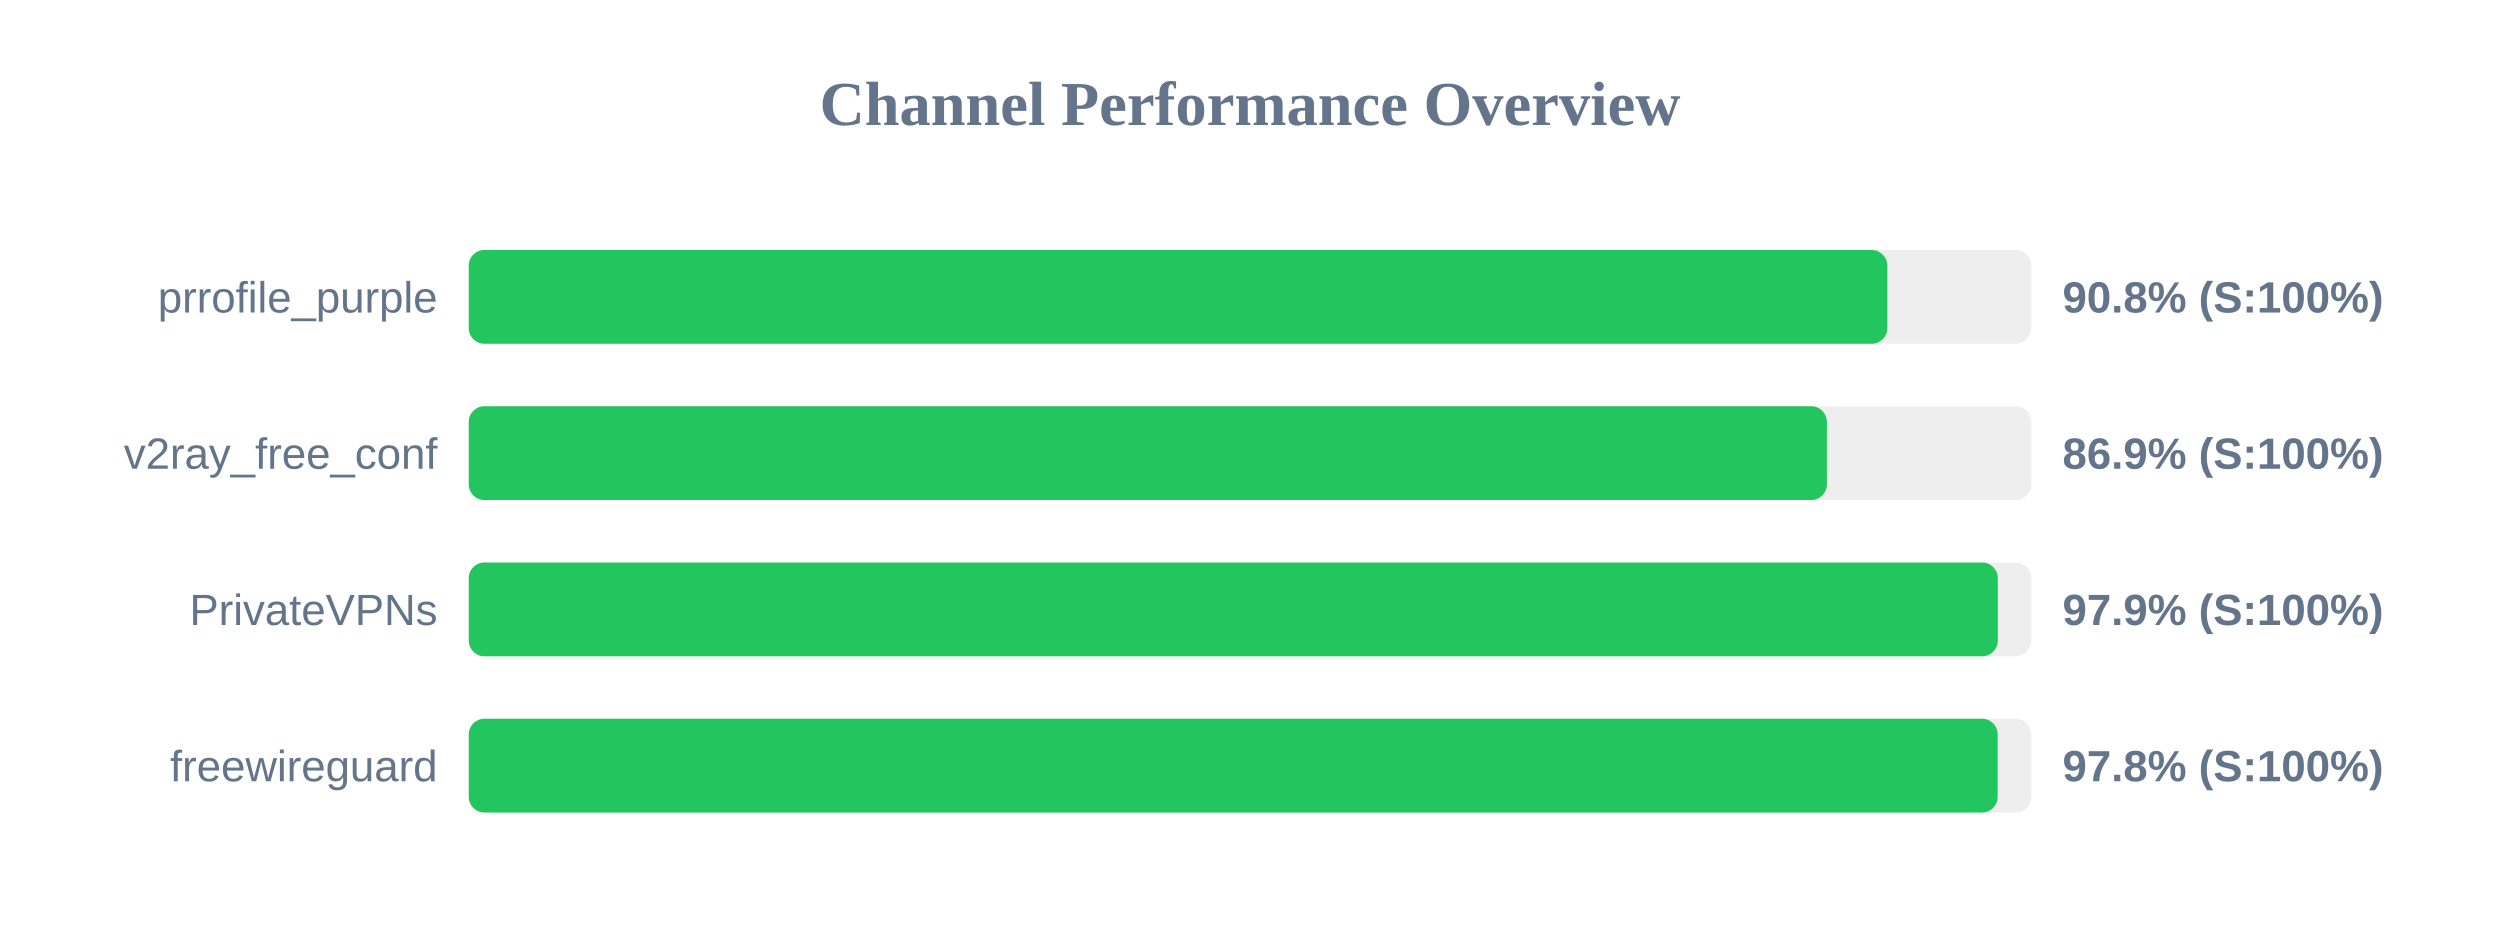
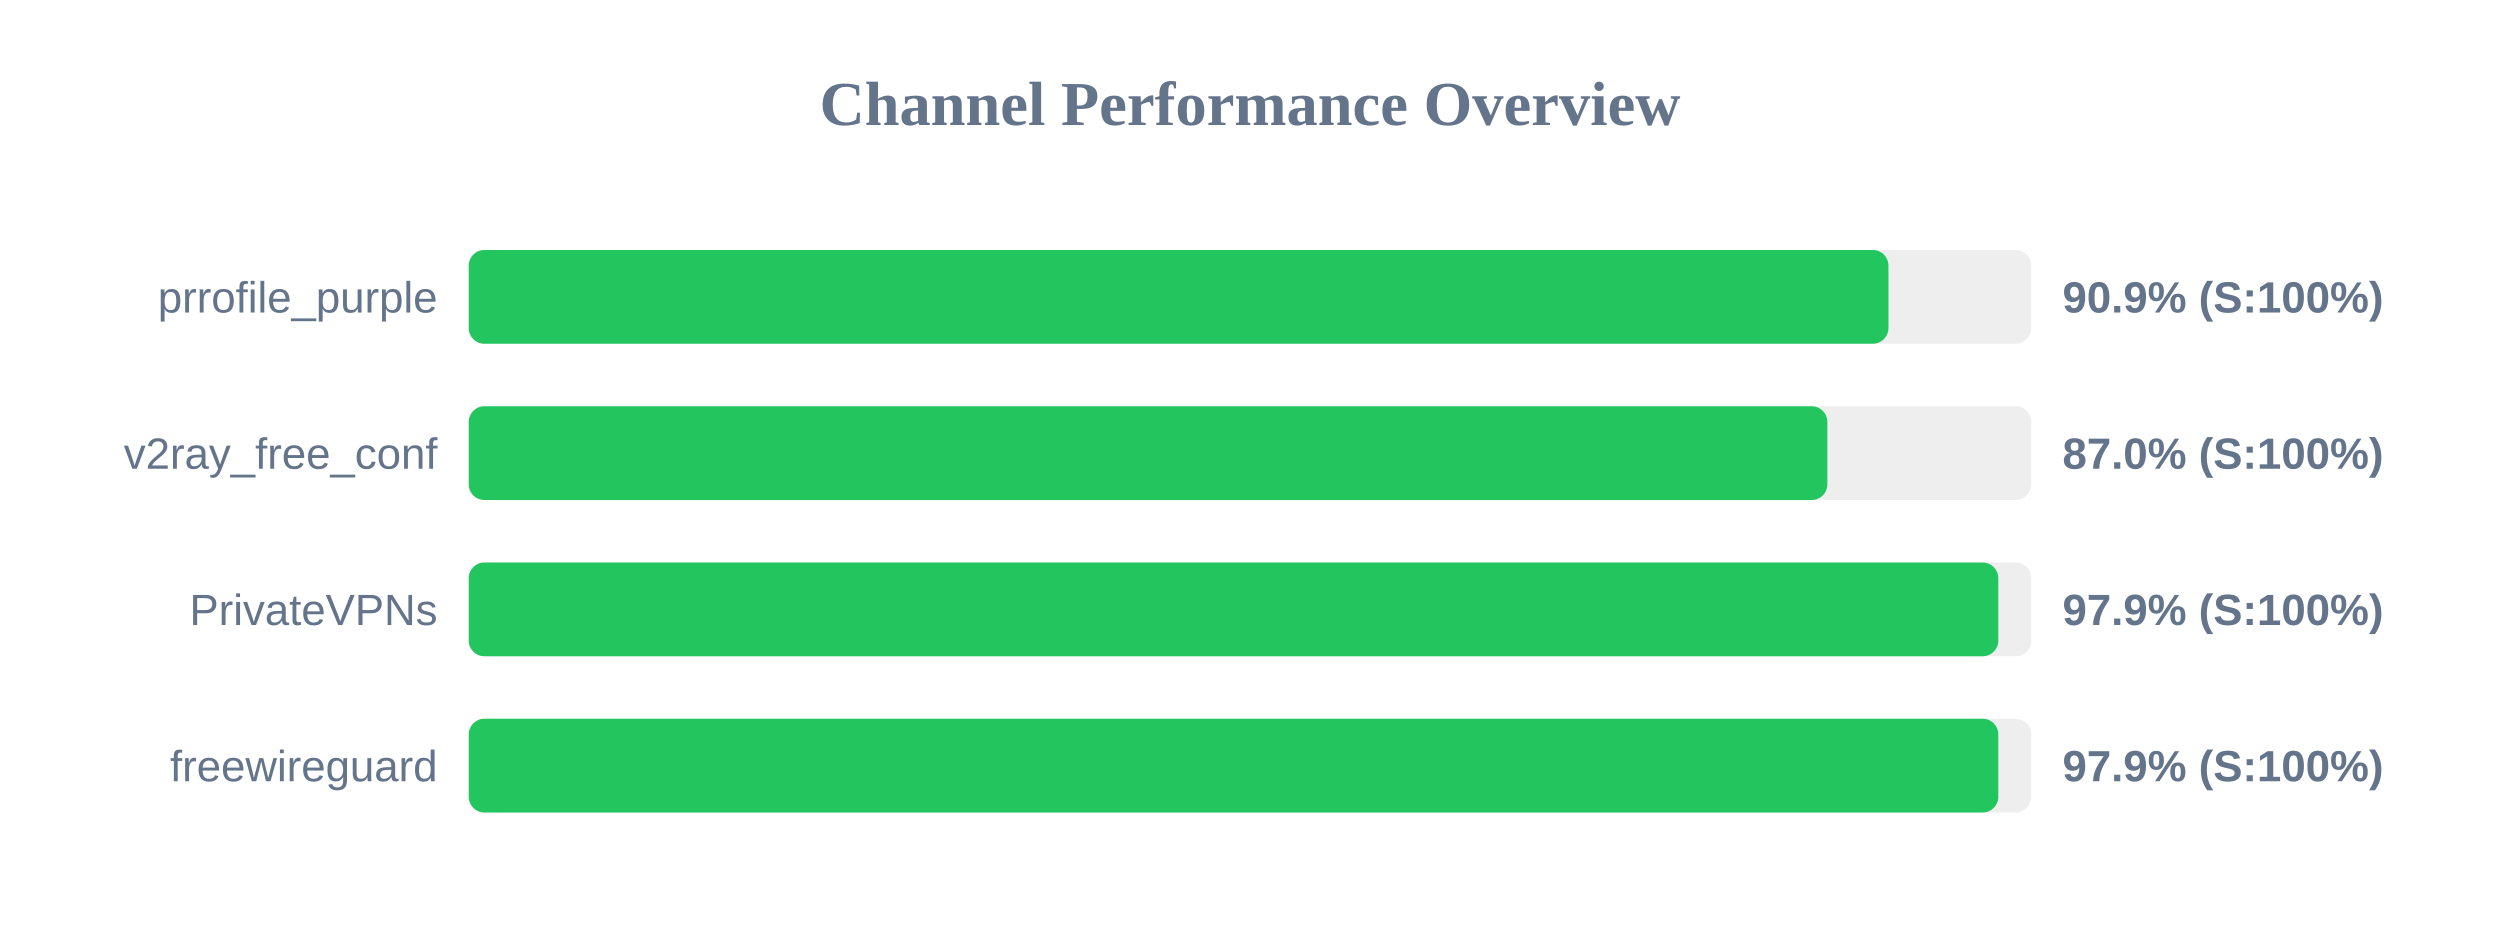
<svg xmlns="http://www.w3.org/2000/svg" width="800" height="300" version="1.1">
  <style>
        .row { font: 14px Arial; fill: #64748b; }
        .score { font: bold 14px Arial; fill: #64748b; }
    </style>
  <text x="400" y="40" text-anchor="middle" font-size="20px" font-weight="bold" fill="#64748b">Channel Performance Overview</text>
  <rect x="150" y="80" width="500" height="30" fill="#eee" rx="5" />
-   <rect x="150" y="80" width="453.95" height="30" fill="#22c55e" rx="5" />
+   <rect x="150" y="80" width="454.3" height="30" fill="#22c55e" rx="5" />
  <text x="140" y="100" text-anchor="end" class="row">prrofile_purple</text>
-   <text x="660" y="100" text-anchor="start" class="score">90.8% (S:100%)</text>
+   <text x="660" y="100" text-anchor="start" class="score">90.9% (S:100%)</text>
  <rect x="150" y="130" width="500" height="30" fill="#eee" rx="5" />
-   <rect x="150" y="130" width="434.6" height="30" fill="#22c55e" rx="5" />
+   <rect x="150" y="130" width="434.75" height="30" fill="#22c55e" rx="5" />
  <text x="140" y="150" text-anchor="end" class="row">v2ray_free_conf</text>
-   <text x="660" y="150" text-anchor="start" class="score">86.9% (S:100%)</text>
+   <text x="660" y="150" text-anchor="start" class="score">87.0% (S:100%)</text>
  <rect x="150" y="180" width="500" height="30" fill="#eee" rx="5" />
-   <rect x="150" y="180" width="489.3" height="30" fill="#22c55e" rx="5" />
+   <rect x="150" y="180" width="489.45" height="30" fill="#22c55e" rx="5" />
  <text x="140" y="200" text-anchor="end" class="row">PrivateVPNs</text>
  <text x="660" y="200" text-anchor="start" class="score">97.9% (S:100%)</text>
  <rect x="150" y="230" width="500" height="30" fill="#eee" rx="5" />
-   <rect x="150" y="230" width="489.25" height="30" fill="#22c55e" rx="5" />
+   <rect x="150" y="230" width="489.45" height="30" fill="#22c55e" rx="5" />
  <text x="140" y="250" text-anchor="end" class="row">freewireguard</text>
-   <text x="660" y="250" text-anchor="start" class="score">97.8% (S:100%)</text>
+   <text x="660" y="250" text-anchor="start" class="score">97.9% (S:100%)</text>
</svg>
